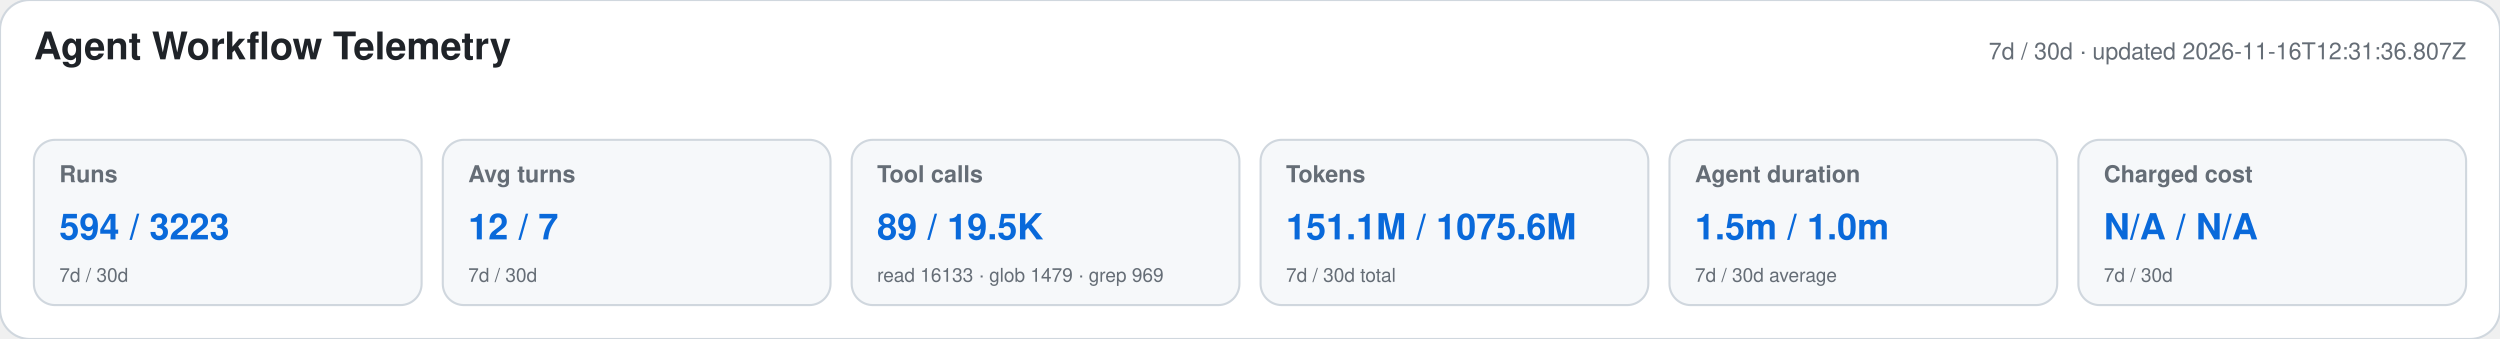
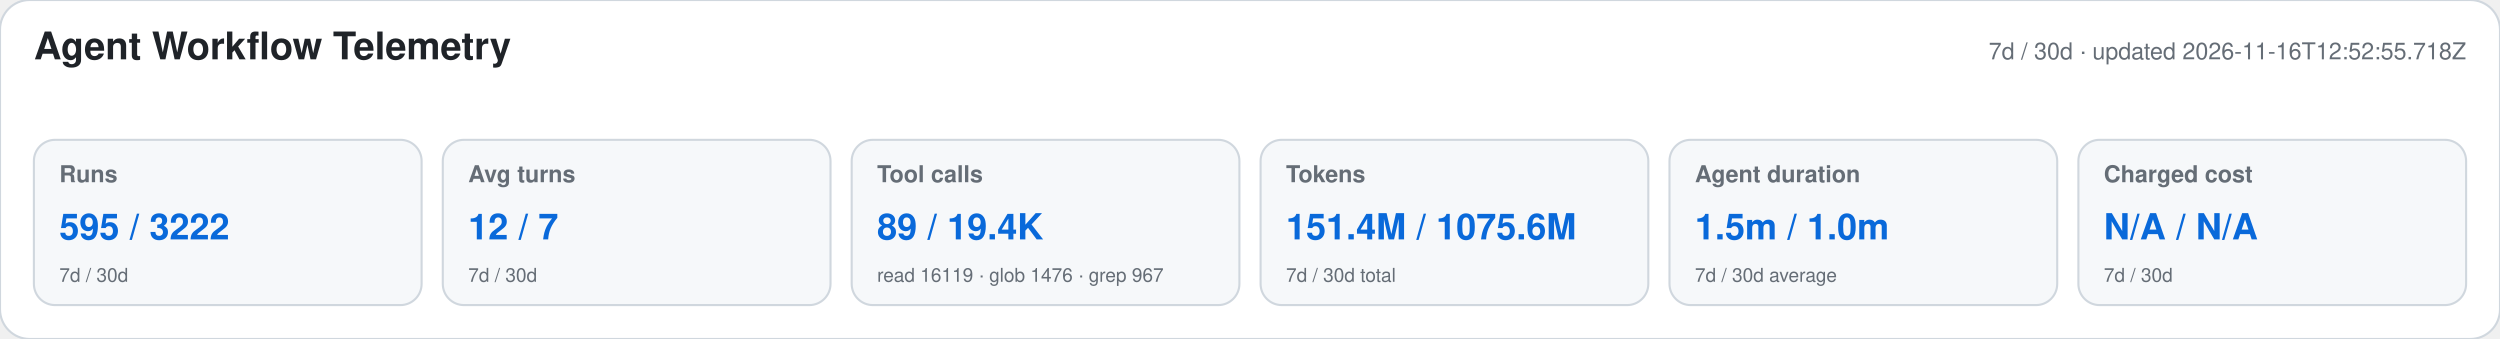
<svg xmlns="http://www.w3.org/2000/svg" width="1180" height="160" viewBox="0 0 1180 160" role="img" aria-labelledby="title desc">
  <style>text{font-family:-apple-system,BlinkMacSystemFont,"Segoe UI",Helvetica,Arial,sans-serif}.heading{font-size:18px;font-weight:650;fill:#1f2328}.meta,.label,.secondary{fill:#656d76}.meta,.label{font-size:11px}.label{font-weight:600}.primary{font-size:17px;font-weight:700;fill:#0969da}.secondary{font-size:9px}</style>
  <rect width="1180" height="160" rx="14" fill="#ffffff" stroke="#d0d7de" />
  <text x="16" y="28" class="heading">Agent Workflow Telemetry</text>
-   <text x="1164" y="28" text-anchor="end" class="meta">7d / 30d · updated 2026-11-16T12:31:36.807Z</text>
+   <text x="1164" y="28" text-anchor="end" class="meta">7d / 30d · updated 2026-11-16T12:52:55.718Z</text>
  <g>
    <rect x="16" y="66" width="183" height="78" rx="10" fill="#f6f8fa" stroke="#d0d7de" />
    <text x="28" y="86" class="label">Runs</text>
-     <text x="28" y="113" class="primary">594 / 3223</text>
+     <text x="28" y="113" class="primary">595 / 3222</text>
    <text x="28" y="133" class="secondary">7d / 30d</text>
  </g>
  <g>
    <rect x="209" y="66" width="183" height="78" rx="10" fill="#f6f8fa" stroke="#d0d7de" />
    <text x="221" y="86" class="label">Avg turns</text>
    <text x="221" y="113" class="primary">12 / 7</text>
    <text x="221" y="133" class="secondary">7d / 30d</text>
  </g>
  <g>
    <rect x="402" y="66" width="183" height="78" rx="10" fill="#f6f8fa" stroke="#d0d7de" />
    <text x="414" y="86" class="label">Tool calls</text>
-     <text x="414" y="113" class="primary">89 / 19.5K</text>
-     <text x="414" y="133" class="secondary">read 16133 · glob 1479 · grep 969</text>
+     <text x="414" y="113" class="primary">89 / 19.4K</text>
+     <text x="414" y="133" class="secondary">read 16119 · glob 1476 · grep 967</text>
  </g>
  <g>
    <rect x="595" y="66" width="183" height="78" rx="10" fill="#f6f8fa" stroke="#d0d7de" />
    <text x="607" y="86" class="label">Tokens</text>
-     <text x="607" y="113" class="primary">151.1M / 1075.6M</text>
+     <text x="607" y="113" class="primary">151.4M / 1075.6M</text>
    <text x="607" y="133" class="secondary">7d / 30d total</text>
  </g>
  <g>
    <rect x="788" y="66" width="183" height="78" rx="10" fill="#f6f8fa" stroke="#d0d7de" />
    <text x="800" y="86" class="label">Agent duration</text>
    <text x="800" y="113" class="primary">1.5m / 1.0m</text>
    <text x="800" y="133" class="secondary">7d / 30d average</text>
  </g>
  <g>
    <rect x="981" y="66" width="183" height="78" rx="10" fill="#f6f8fa" stroke="#d0d7de" />
    <text x="993" y="86" class="label">Charged cost</text>
    <text x="993" y="113" class="primary">N/A / N/A</text>
    <text x="993" y="133" class="secondary">7d / 30d</text>
  </g>
</svg>
